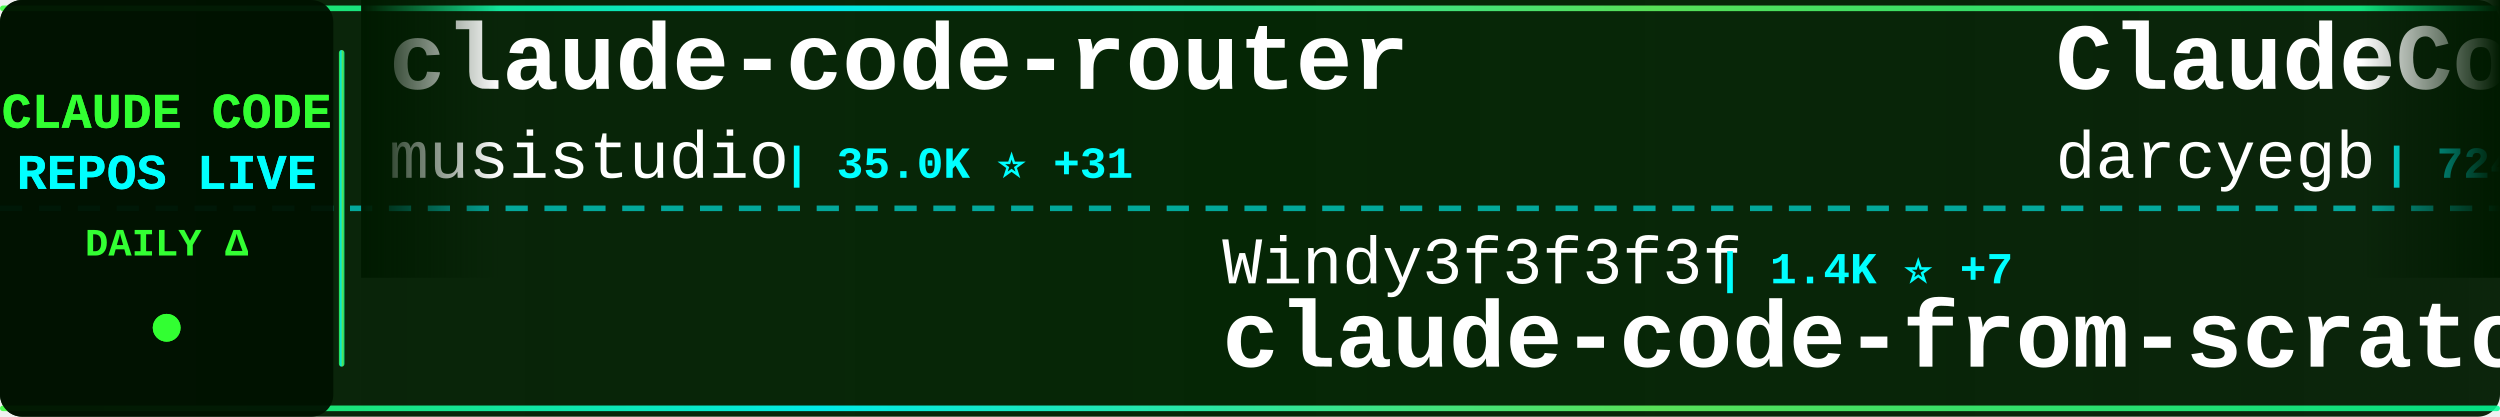
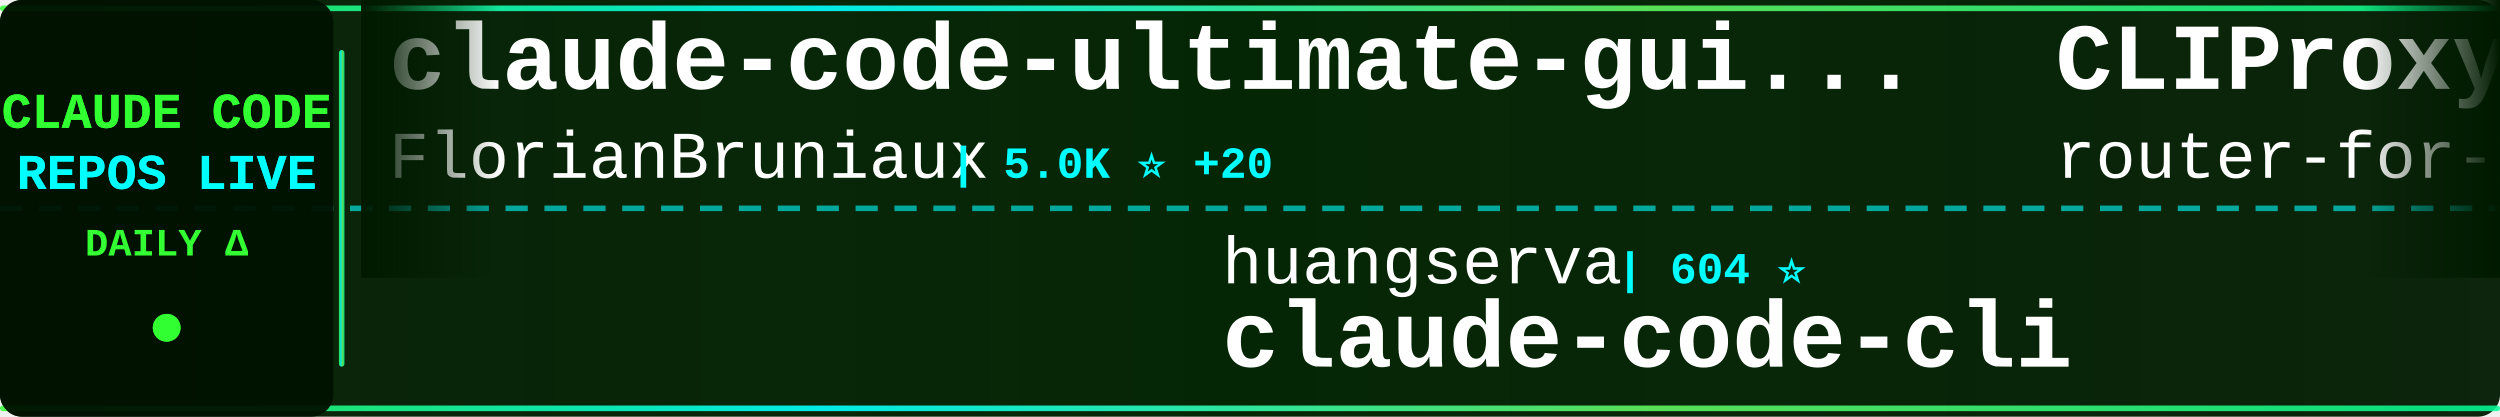
<svg xmlns="http://www.w3.org/2000/svg" width="900" height="150">
  <defs>
    <linearGradient id="tickerBg" x1="0%" y1="0%" x2="100%" y2="0%">
      <stop offset="0%" style="stop-color:#001a00;stop-opacity:0.95" />
      <stop offset="50%" style="stop-color:#002200;stop-opacity:0.98" />
      <stop offset="100%" style="stop-color:#001a00;stop-opacity:0.95" />
    </linearGradient>
    <linearGradient id="borderGrad" x1="0%" y1="0%" x2="100%" y2="0%">
      <stop offset="0%" style="stop-color:#33ff33;stop-opacity:0.85">
        <animate attributeName="stop-opacity" values="0.85;1;0.85" dur="2s" repeatCount="indefinite" />
      </stop>
      <stop offset="33%" style="stop-color:#00ffff;stop-opacity:0.9">
        <animate attributeName="stop-opacity" values="0.9;1;0.9" dur="2.2s" repeatCount="indefinite" />
      </stop>
      <stop offset="66%" style="stop-color:#66ff66;stop-opacity:0.85">
        <animate attributeName="stop-opacity" values="0.85;1;0.85" dur="1.8s" repeatCount="indefinite" />
      </stop>
      <stop offset="100%" style="stop-color:#00ff99;stop-opacity:0.85">
        <animate attributeName="stop-opacity" values="0.85;1;0.85" dur="2s" repeatCount="indefinite" />
      </stop>
    </linearGradient>
    <filter id="textGlow">
      <feGaussianBlur stdDeviation="0.1" result="coloredBlur" />
      <feMerge>
        <feMergeNode in="coloredBlur" />
        <feMergeNode in="SourceGraphic" />
      </feMerge>
    </filter>
    <filter id="metricGlow">
      <feGaussianBlur stdDeviation="0.2" result="coloredBlur" />
      <feMerge>
        <feMergeNode in="coloredBlur" />
        <feMergeNode in="SourceGraphic" />
      </feMerge>
    </filter>
    <linearGradient id="leftFade" x1="0%" y1="0%" x2="100%" y2="0%">
      <stop offset="0%" style="stop-color:#001a00;stop-opacity:1" />
      <stop offset="100%" style="stop-color:#001a00;stop-opacity:0" />
    </linearGradient>
    <linearGradient id="rightFade" x1="0%" y1="0%" x2="100%" y2="0%">
      <stop offset="0%" style="stop-color:#001a00;stop-opacity:0" />
      <stop offset="100%" style="stop-color:#001a00;stop-opacity:1" />
    </linearGradient>
  </defs>
  <rect width="900" height="150" fill="url(#tickerBg)" rx="8" />
  <rect x="0" y="2" width="900" height="2" fill="url(#borderGrad)" rx="1" />
  <rect x="0" y="146" width="900" height="2" fill="url(#borderGrad)" rx="1" />
  <line x1="0" y1="75" x2="900" y2="75" stroke="#00ffff" stroke-width="2" stroke-dasharray="8 6" opacity="0.6" />
  <rect x="0" y="0" width="120" height="150" fill="#001100" opacity="0.95" rx="8" />
  <text x="60" y="46" font-family="'Courier New', monospace" font-size="18" font-weight="bold" fill="#33ff33" text-anchor="middle" filter="url(#textGlow)">
    CLAUDE CODE
  </text>
  <text x="60" y="68" font-family="'Courier New', monospace" font-size="18" font-weight="bold" fill="#00ffff" text-anchor="middle" filter="url(#textGlow)">
    REPOS LIVE
  </text>
  <text x="60" y="92" font-family="'Courier New', monospace" font-size="14" font-weight="bold" fill="#33ff33" text-anchor="middle">
    DAILY Δ
  </text>
  <circle cx="60" cy="118" r="5" fill="#33ff33" filter="url(#metricGlow)">
    <animate attributeName="r" values="4;6;4" dur="1.5s" repeatCount="indefinite" />
    <animate attributeName="opacity" values="0.6;1;0.6" dur="1.5s" repeatCount="indefinite" />
  </circle>
  <rect x="122" y="18" width="2" height="114" fill="url(#borderGrad)" rx="1" />
  <clipPath id="tickerClip">
    <rect x="130" y="0" width="770" height="150" />
  </clipPath>
  <g clip-path="url(#tickerClip)">
    <g id="tickerItems">
      <animateTransform attributeName="transform" attributeType="XML" type="translate" from="0 0" to="-3000 0" dur="54s" repeatCount="indefinite" />
      <g transform="translate(0, 0)">
-         <text x="140" y="32" font-family="'Courier New', monospace" font-size="34" font-weight="bold" fill="#ffffff">claude-code-router</text>
-         <text x="140" y="64" font-family="'Courier New', monospace" font-size="24" font-weight="normal" fill="#ffffff" opacity="1.0">musistudio</text>
-         <text x="282" y="64" font-family="'Courier New', monospace" font-size="16" font-weight="bold" fill="#00ffff"> | 35.0K ⭐ +31</text>
+         <text x="140" y="32" font-family="'Courier New', monospace" font-size="34" font-weight="bold" fill="#ffffff">claude-code-ultimate-gui...</text>
+         <text x="140" y="64" font-family="'Courier New', monospace" font-size="24" font-weight="normal" fill="#ffffff" opacity="1.0">FlorianBruniaux</text>
+         <text x="342" y="64" font-family="'Courier New', monospace" font-size="16" font-weight="bold" fill="#00ffff"> | 5.0K ⭐ +20</text>
      </g>
      <g transform="translate(300, 0)">
+         <text x="140" y="102" font-family="'Courier New', monospace" font-size="24" font-weight="normal" fill="#ffffff" opacity="1.0">huangserva</text>
+         <text x="282" y="102" font-family="'Courier New', monospace" font-size="16" font-weight="bold" fill="#00ffff"> | 604 ⭐</text>
+         <text x="140" y="132" font-family="'Courier New', monospace" font-size="34" font-weight="bold" fill="#ffffff">claude-code-cli</text>
+       </g>
+       <g transform="translate(600, 0)">
+         <text x="140" y="32" font-family="'Courier New', monospace" font-size="34" font-weight="bold" fill="#ffffff">CLIProxyAPI</text>
+         <text x="140" y="64" font-family="'Courier New', monospace" font-size="24" font-weight="normal" fill="#ffffff" opacity="1.0">router-for-me</text>
+         <text x="318" y="64" font-family="'Courier New', monospace" font-size="16" font-weight="bold" fill="#00ffff"> | 37.5K ⭐ +77</text>
+       </g>
+       <g transform="translate(900, 0)">
+         <text x="140" y="102" font-family="'Courier New', monospace" font-size="24" font-weight="normal" fill="#ffffff" opacity="1.0">LING71671</text>
+         <text x="270" y="102" font-family="'Courier New', monospace" font-size="16" font-weight="bold" fill="#00ffff"> | 885 ⭐ +2</text>
+         <text x="140" y="132" font-family="'Courier New', monospace" font-size="34" font-weight="bold" fill="#ffffff">Open-ClaudeCode</text>
+       </g>
+       <g transform="translate(1200, 0)">
+         <text x="140" y="32" font-family="'Courier New', monospace" font-size="34" font-weight="bold" fill="#ffffff">claude-code-source-build</text>
+         <text x="140" y="64" font-family="'Courier New', monospace" font-size="24" font-weight="normal" fill="#ffffff" opacity="1.0">andrew-kramer-inno</text>
+         <text x="378" y="64" font-family="'Courier New', monospace" font-size="16" font-weight="bold" fill="#00ffff"> | 591 ⭐</text>
+       </g>
+       <g transform="translate(1500, 0)">
        <text x="140" y="102" font-family="'Courier New', monospace" font-size="24" font-weight="normal" fill="#ffffff" opacity="1.0">Windy3f3f3f3f</text>
-         <text x="318" y="102" font-family="'Courier New', monospace" font-size="16" font-weight="bold" fill="#00ffff"> | 1.4K ⭐ +7</text>
+         <text x="318" y="102" font-family="'Courier New', monospace" font-size="16" font-weight="bold" fill="#00ffff"> | 1.4K ⭐ +4</text>
        <text x="140" y="132" font-family="'Courier New', monospace" font-size="34" font-weight="bold" fill="#ffffff">claude-code-from-scratch</text>
      </g>
-       <g transform="translate(600, 0)">
-         <text x="140" y="32" font-family="'Courier New', monospace" font-size="34" font-weight="bold" fill="#ffffff">ClaudeCodeAgents</text>
-         <text x="140" y="64" font-family="'Courier New', monospace" font-size="24" font-weight="normal" fill="#ffffff" opacity="1.0">darcyegb</text>
-         <text x="258" y="64" font-family="'Courier New', monospace" font-size="16" font-weight="bold" fill="#00ffff"> | 724 ⭐ +1</text>
-       </g>
-       <g transform="translate(900, 0)">
-         <text x="140" y="102" font-family="'Courier New', monospace" font-size="24" font-weight="normal" fill="#ffffff" opacity="1.0">chauncygu</text>
-         <text x="270" y="102" font-family="'Courier New', monospace" font-size="16" font-weight="bold" fill="#00ffff"> | 2.6K ⭐ +9</text>
-         <text x="140" y="132" font-family="'Courier New', monospace" font-size="34" font-weight="bold" fill="#ffffff">collection-claude-code-s...</text>
-       </g>
-       <g transform="translate(1200, 0)">
-         <text x="140" y="32" font-family="'Courier New', monospace" font-size="34" font-weight="bold" fill="#ffffff">claude-code-prompts</text>
-         <text x="140" y="64" font-family="'Courier New', monospace" font-size="24" font-weight="normal" fill="#ffffff" opacity="1.0">repowise-dev</text>
-         <text x="306" y="64" font-family="'Courier New', monospace" font-size="16" font-weight="bold" fill="#00ffff"> | 1.1K ⭐</text>
-       </g>
-       <g transform="translate(1500, 0)">
-         <text x="140" y="102" font-family="'Courier New', monospace" font-size="24" font-weight="normal" fill="#ffffff" opacity="1.0">Yuyz0112</text>
-         <text x="258" y="102" font-family="'Courier New', monospace" font-size="16" font-weight="bold" fill="#00ffff"> | 2.4K ⭐ +1</text>
-         <text x="140" y="132" font-family="'Courier New', monospace" font-size="34" font-weight="bold" fill="#ffffff">claude-code-reverse</text>
-       </g>
      <g transform="translate(1800, 0)">
-         <text x="140" y="32" font-family="'Courier New', monospace" font-size="34" font-weight="bold" fill="#ffffff">claude-code-sourcemap</text>
-         <text x="140" y="64" font-family="'Courier New', monospace" font-size="24" font-weight="normal" fill="#ffffff" opacity="1.0">Hyper66666</text>
-         <text x="282" y="64" font-family="'Courier New', monospace" font-size="16" font-weight="bold" fill="#00ffff"> | 215 ⭐</text>
+         <text x="140" y="32" font-family="'Courier New', monospace" font-size="34" font-weight="bold" fill="#ffffff">Claude-code</text>
+         <text x="140" y="64" font-family="'Courier New', monospace" font-size="24" font-weight="normal" fill="#ffffff" opacity="1.0">fazxes</text>
+         <text x="234" y="64" font-family="'Courier New', monospace" font-size="16" font-weight="bold" fill="#00ffff"> | 221 ⭐</text>
      </g>
      <g transform="translate(2100, 0)">
-         <text x="140" y="102" font-family="'Courier New', monospace" font-size="24" font-weight="normal" fill="#ffffff" opacity="1.0">lorryjovens-hub</text>
-         <text x="342" y="102" font-family="'Courier New', monospace" font-size="16" font-weight="bold" fill="#00ffff"> | 1.6K ⭐ +2</text>
-         <text x="140" y="132" font-family="'Courier New', monospace" font-size="34" font-weight="bold" fill="#ffffff">claude-code-rust</text>
+         <text x="140" y="102" font-family="'Courier New', monospace" font-size="24" font-weight="normal" fill="#ffffff" opacity="1.0">1rgs</text>
+         <text x="210" y="102" font-family="'Courier New', monospace" font-size="16" font-weight="bold" fill="#00ffff"> | 3.6K ⭐ +4</text>
+         <text x="140" y="132" font-family="'Courier New', monospace" font-size="34" font-weight="bold" fill="#ffffff">claude-code-proxy</text>
      </g>
      <g transform="translate(2400, 0)">
-         <text x="140" y="32" font-family="'Courier New', monospace" font-size="34" font-weight="bold" fill="#ffffff">learn-claude-code</text>
-         <text x="140" y="64" font-family="'Courier New', monospace" font-size="24" font-weight="normal" fill="#ffffff" opacity="1.0">shareAI-lab</text>
-         <text x="294" y="64" font-family="'Courier New', monospace" font-size="16" font-weight="bold" fill="#00ffff"> | 66.4K ⭐ +102</text>
+         <text x="140" y="32" font-family="'Courier New', monospace" font-size="34" font-weight="bold" fill="#ffffff">claude-code-best-practic...</text>
+         <text x="140" y="64" font-family="'Courier New', monospace" font-size="24" font-weight="normal" fill="#ffffff" opacity="1.0">shanraisshan</text>
+         <text x="306" y="64" font-family="'Courier New', monospace" font-size="16" font-weight="bold" fill="#00ffff"> | 57.7K ⭐ +75</text>
      </g>
      <g transform="translate(2700, 0)">
-         <text x="140" y="102" font-family="'Courier New', monospace" font-size="24" font-weight="normal" fill="#ffffff" opacity="1.0">Piebald-AI</text>
-         <text x="282" y="102" font-family="'Courier New', monospace" font-size="16" font-weight="bold" fill="#00ffff"> | 11.0K ⭐ +29</text>
-         <text x="140" y="132" font-family="'Courier New', monospace" font-size="34" font-weight="bold" fill="#ffffff">claude-code-system-promp...</text>
+         <text x="140" y="102" font-family="'Courier New', monospace" font-size="24" font-weight="normal" fill="#ffffff" opacity="1.0">centminmod</text>
+         <text x="282" y="102" font-family="'Courier New', monospace" font-size="16" font-weight="bold" fill="#00ffff"> | 2.4K ⭐ +2</text>
+         <text x="140" y="132" font-family="'Courier New', monospace" font-size="34" font-weight="bold" fill="#ffffff">my-claude-code-setup</text>
      </g>
      <g transform="translate(3000, 0)">
-         <text x="140" y="32" font-family="'Courier New', monospace" font-size="34" font-weight="bold" fill="#ffffff">claude-code-router</text>
-         <text x="140" y="64" font-family="'Courier New', monospace" font-size="24" font-weight="normal" fill="#ffffff" opacity="1.0">musistudio</text>
-         <text x="282" y="64" font-family="'Courier New', monospace" font-size="16" font-weight="bold" fill="#00ffff"> | 35.0K ⭐ +31</text>
+         <text x="140" y="32" font-family="'Courier New', monospace" font-size="34" font-weight="bold" fill="#ffffff">claude-code-ultimate-gui...</text>
+         <text x="140" y="64" font-family="'Courier New', monospace" font-size="24" font-weight="normal" fill="#ffffff" opacity="1.0">FlorianBruniaux</text>
+         <text x="342" y="64" font-family="'Courier New', monospace" font-size="16" font-weight="bold" fill="#00ffff"> | 5.0K ⭐ +20</text>
      </g>
      <g transform="translate(3300, 0)">
-         <text x="140" y="102" font-family="'Courier New', monospace" font-size="24" font-weight="normal" fill="#ffffff" opacity="1.0">Windy3f3f3f3f</text>
-         <text x="318" y="102" font-family="'Courier New', monospace" font-size="16" font-weight="bold" fill="#00ffff"> | 1.4K ⭐ +7</text>
-         <text x="140" y="132" font-family="'Courier New', monospace" font-size="34" font-weight="bold" fill="#ffffff">claude-code-from-scratch</text>
+         <text x="140" y="102" font-family="'Courier New', monospace" font-size="24" font-weight="normal" fill="#ffffff" opacity="1.0">huangserva</text>
+         <text x="282" y="102" font-family="'Courier New', monospace" font-size="16" font-weight="bold" fill="#00ffff"> | 604 ⭐</text>
+         <text x="140" y="132" font-family="'Courier New', monospace" font-size="34" font-weight="bold" fill="#ffffff">claude-code-cli</text>
      </g>
      <g transform="translate(3600, 0)">
-         <text x="140" y="32" font-family="'Courier New', monospace" font-size="34" font-weight="bold" fill="#ffffff">ClaudeCodeAgents</text>
-         <text x="140" y="64" font-family="'Courier New', monospace" font-size="24" font-weight="normal" fill="#ffffff" opacity="1.0">darcyegb</text>
-         <text x="258" y="64" font-family="'Courier New', monospace" font-size="16" font-weight="bold" fill="#00ffff"> | 724 ⭐ +1</text>
+         <text x="140" y="32" font-family="'Courier New', monospace" font-size="34" font-weight="bold" fill="#ffffff">CLIProxyAPI</text>
+         <text x="140" y="64" font-family="'Courier New', monospace" font-size="24" font-weight="normal" fill="#ffffff" opacity="1.0">router-for-me</text>
+         <text x="318" y="64" font-family="'Courier New', monospace" font-size="16" font-weight="bold" fill="#00ffff"> | 37.5K ⭐ +77</text>
      </g>
      <g transform="translate(3900, 0)">
-         <text x="140" y="102" font-family="'Courier New', monospace" font-size="24" font-weight="normal" fill="#ffffff" opacity="1.0">chauncygu</text>
-         <text x="270" y="102" font-family="'Courier New', monospace" font-size="16" font-weight="bold" fill="#00ffff"> | 2.6K ⭐ +9</text>
-         <text x="140" y="132" font-family="'Courier New', monospace" font-size="34" font-weight="bold" fill="#ffffff">collection-claude-code-s...</text>
+         <text x="140" y="102" font-family="'Courier New', monospace" font-size="24" font-weight="normal" fill="#ffffff" opacity="1.0">LING71671</text>
+         <text x="270" y="102" font-family="'Courier New', monospace" font-size="16" font-weight="bold" fill="#00ffff"> | 885 ⭐ +2</text>
+         <text x="140" y="132" font-family="'Courier New', monospace" font-size="34" font-weight="bold" fill="#ffffff">Open-ClaudeCode</text>
      </g>
    </g>
  </g>
  <rect x="130" y="0" width="50" height="100" fill="url(#leftFade)" />
  <rect x="850" y="0" width="50" height="100" fill="url(#rightFade)" />
</svg>
